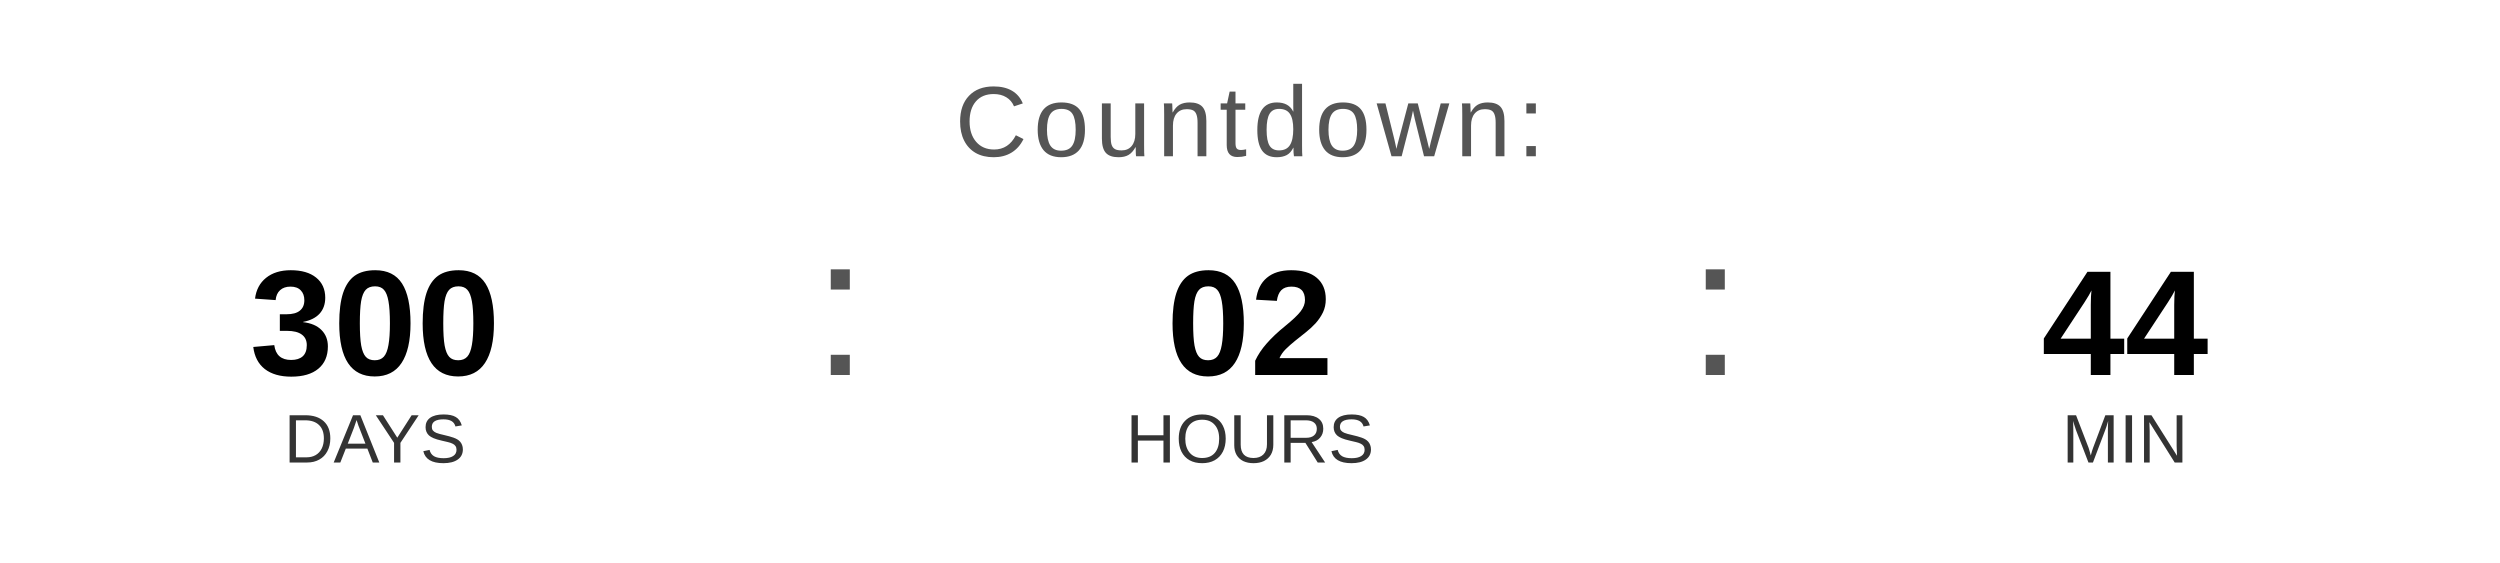
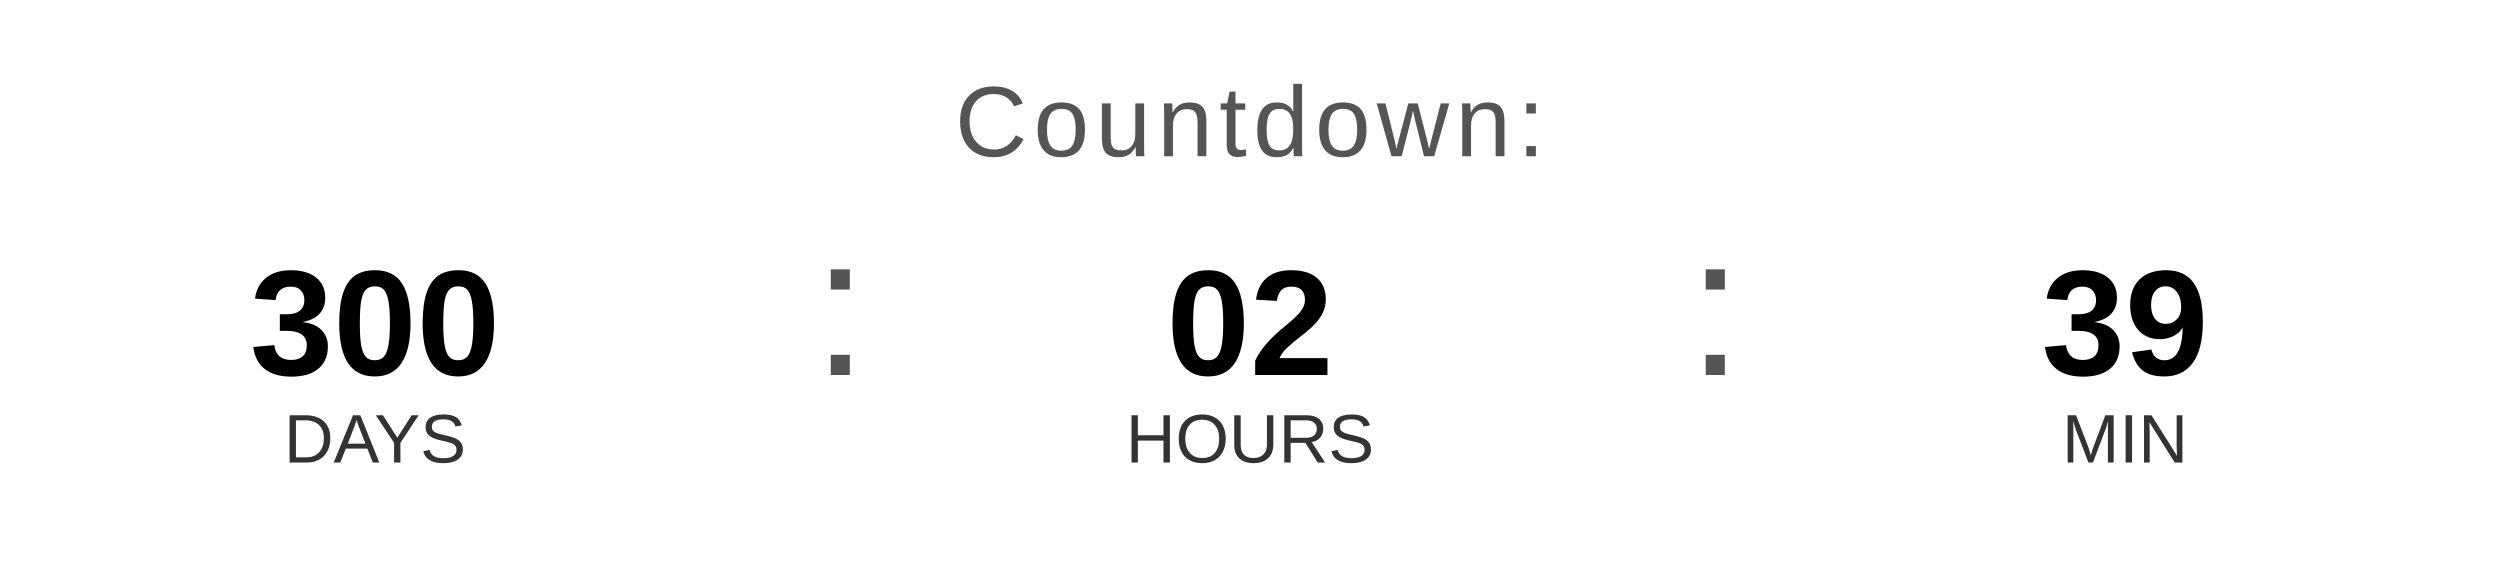
<svg xmlns="http://www.w3.org/2000/svg" width="400" height="90" viewBox="0 0 400 90">
  <text x="200" y="25" font-family="Arial, Helvetica, sans-serif" font-size="16" fill="#555555" text-anchor="middle" letter-spacing="1">
    Countdown:
  </text>
  <text x="60" y="60" font-family="Arial, Helvetica, sans-serif" font-size="24" font-weight="bold" fill="#000000" text-anchor="middle">300</text>
  <text x="60" y="74" font-family="Arial, Helvetica, sans-serif" font-size="11" fill="#333333" text-anchor="middle">DAYS</text>
  <text x="130" y="60" font-family="Arial, sans-serif" font-size="32" fill="#555555">:</text>
  <text x="200" y="60" font-family="Arial, Helvetica, sans-serif" font-size="24" font-weight="bold" fill="#000000" text-anchor="middle">02</text>
  <text x="200" y="74" font-family="Arial, Helvetica, sans-serif" font-size="11" fill="#333333" text-anchor="middle">HOURS</text>
  <text x="270" y="60" font-family="Arial, sans-serif" font-size="32" fill="#555555">:</text>
-   <text x="340" y="60" font-family="Arial, Helvetica, sans-serif" font-size="24" font-weight="bold" fill="#000000" text-anchor="middle">44</text>
+   <text x="340" y="60" font-family="Arial, Helvetica, sans-serif" font-size="24" font-weight="bold" fill="#000000" text-anchor="middle">39</text>
  <text x="340" y="74" font-family="Arial, Helvetica, sans-serif" font-size="11" fill="#333333" text-anchor="middle">MIN</text>
</svg>
